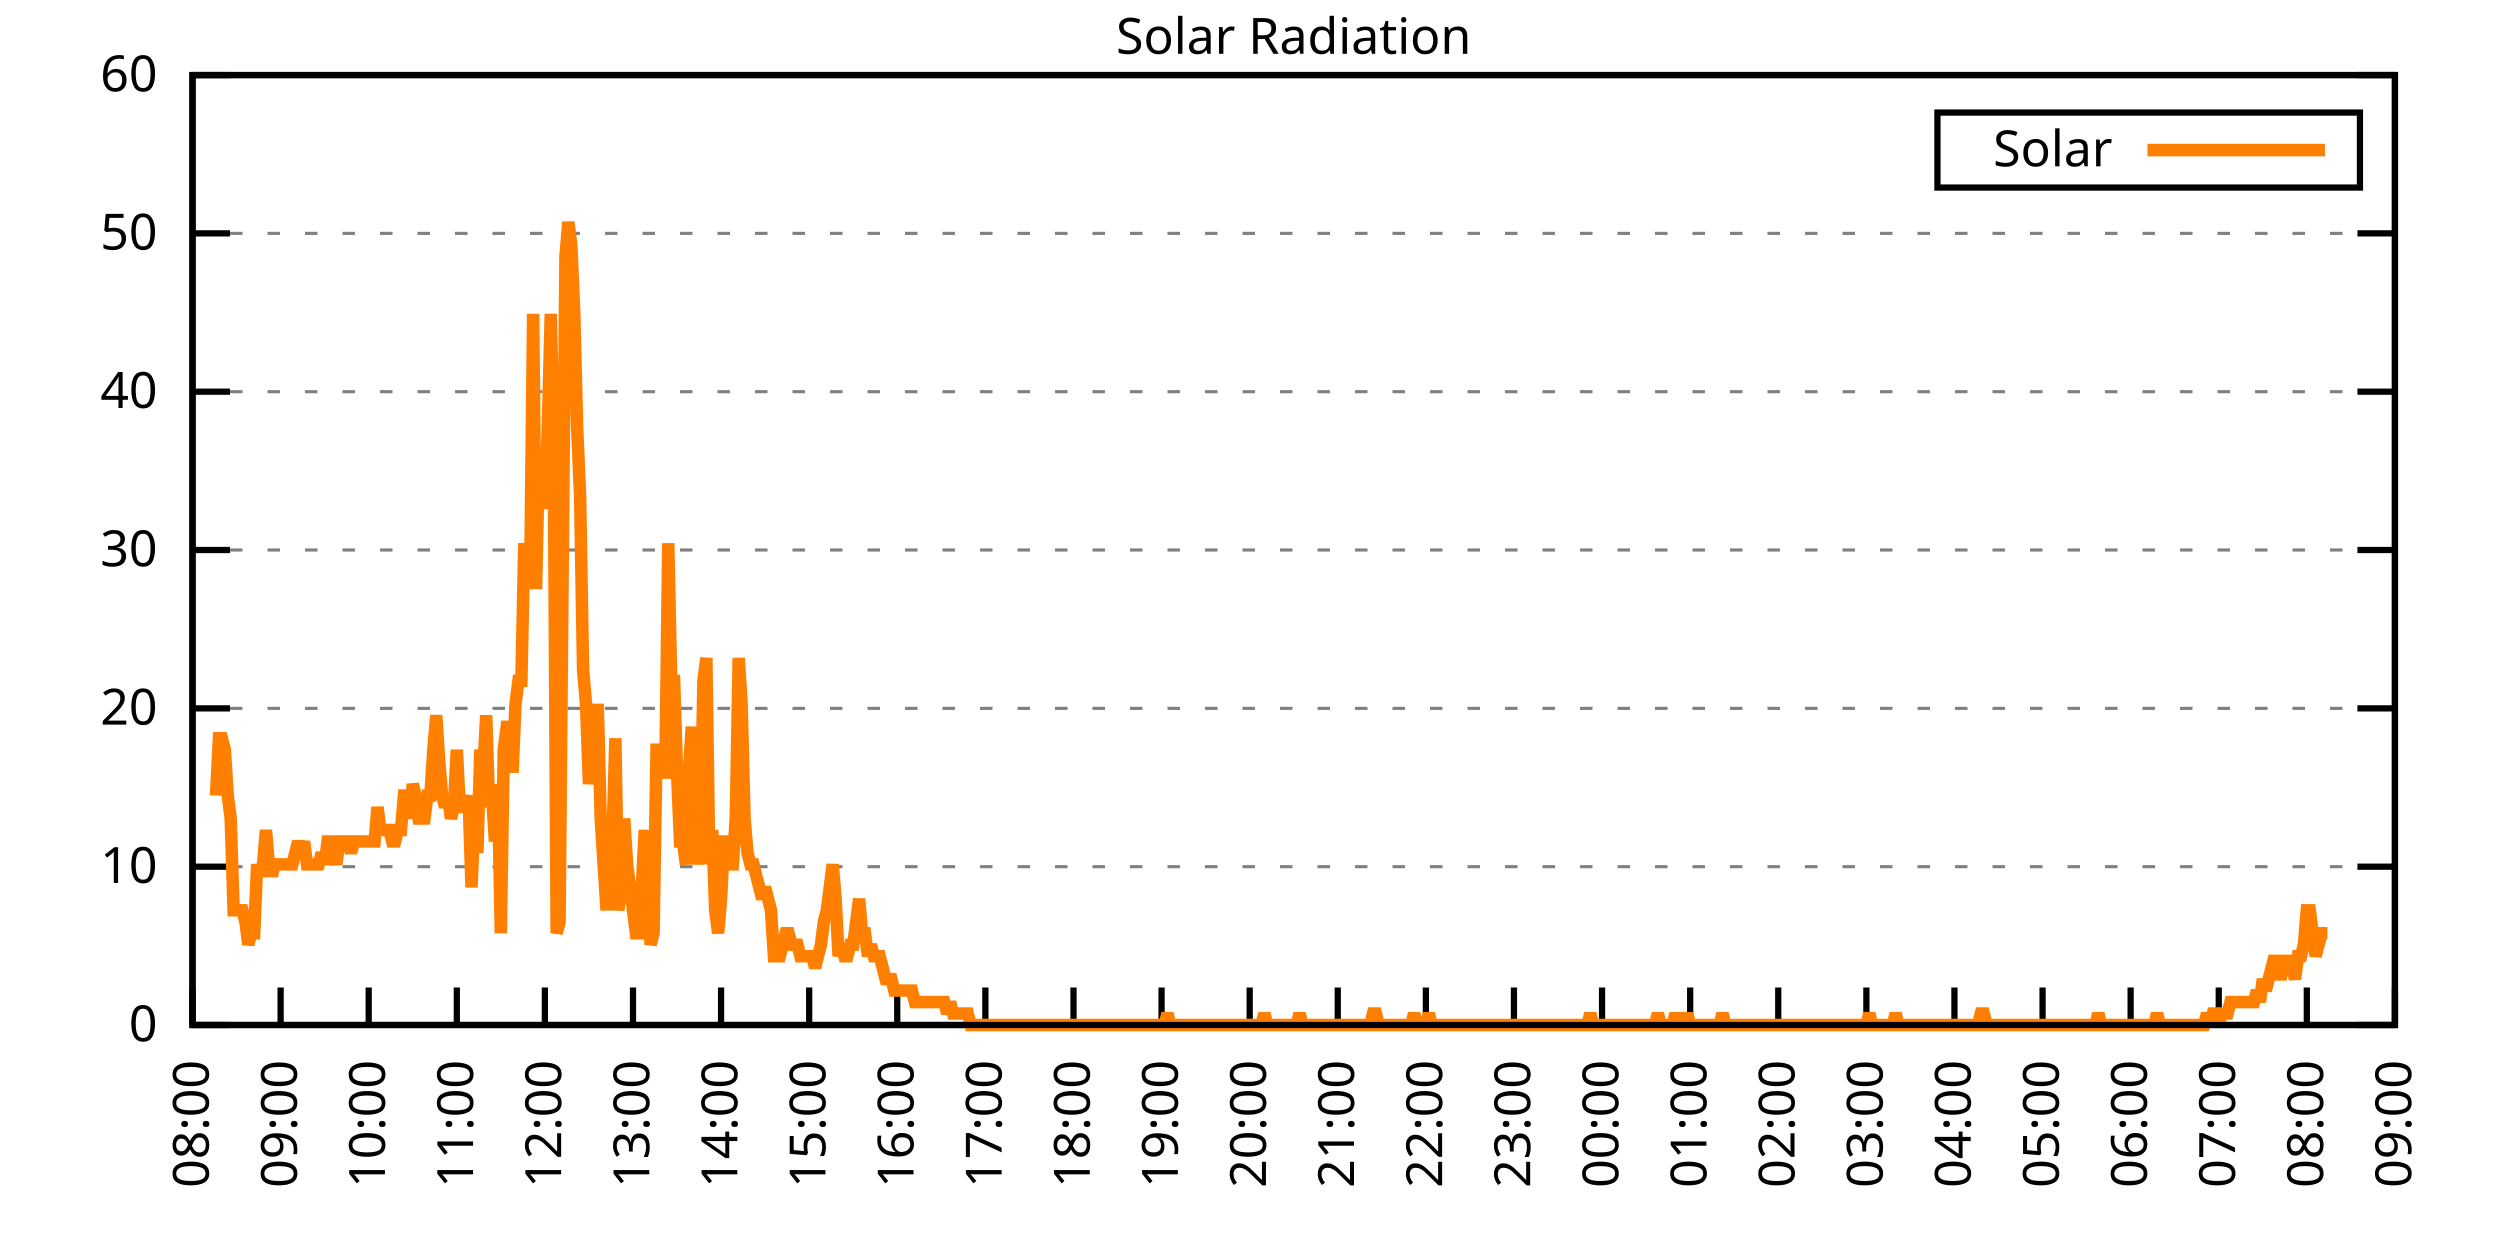
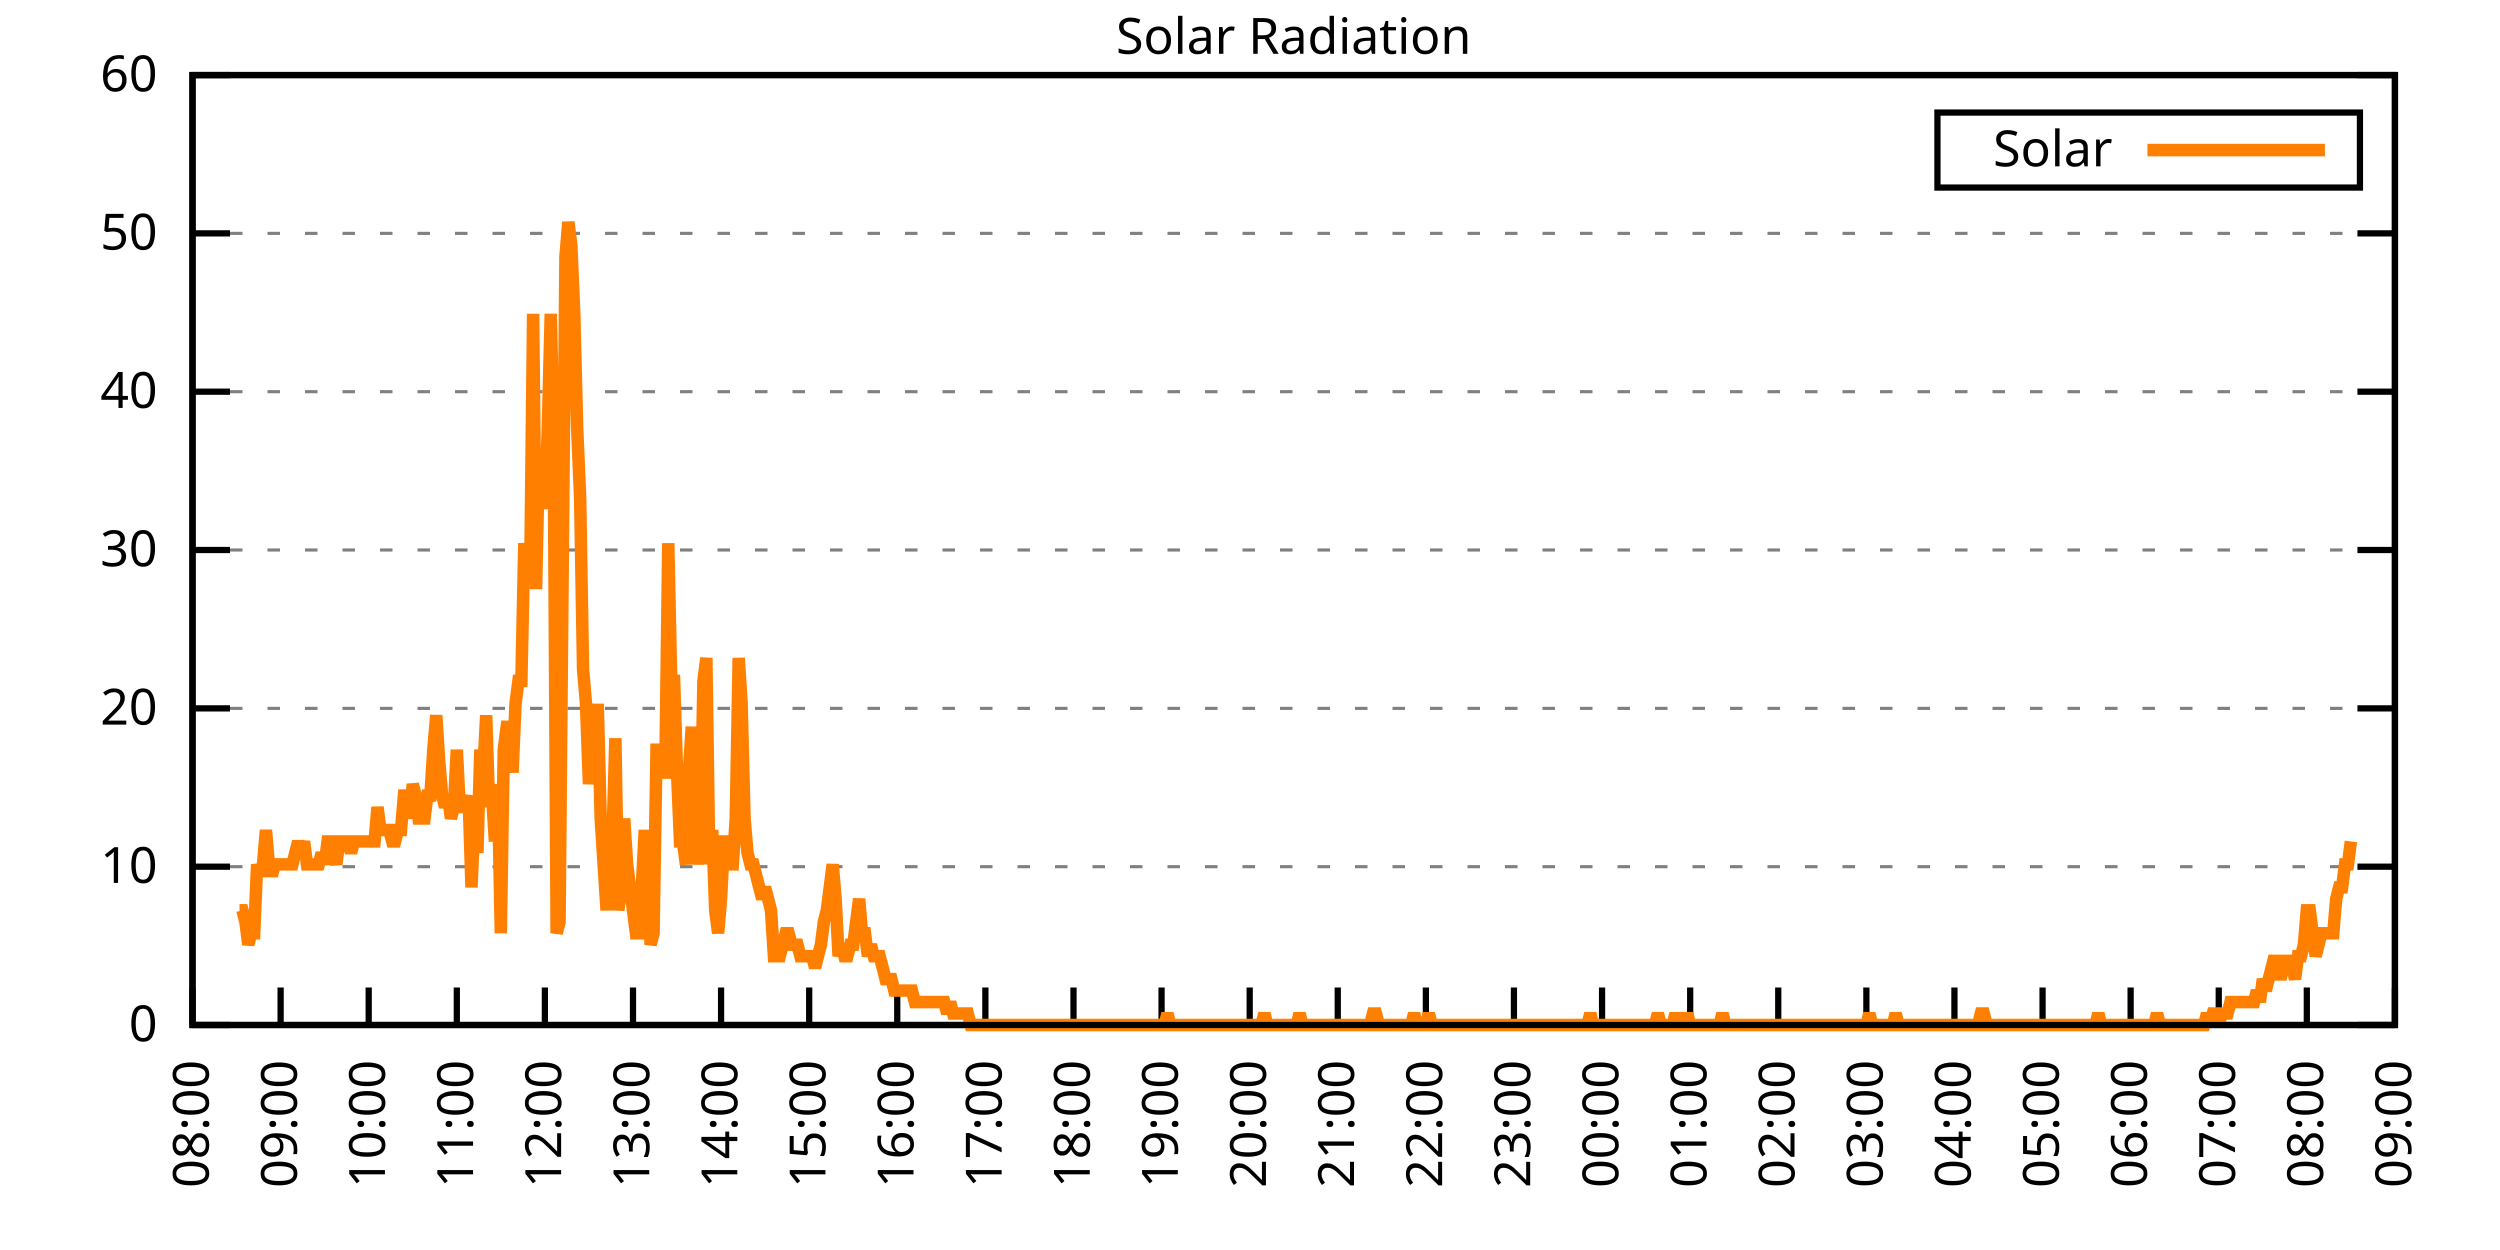
<svg xmlns="http://www.w3.org/2000/svg" xmlns:xlink="http://www.w3.org/1999/xlink" width="400" height="200" viewBox="0 0 400 200">
  <g id="gnuplot_canvas">
    <rect x="0" y="0" width="400" height="200" fill="none" />
    <defs>
      <circle id="gpDot" r="0.5" stroke-width="0.5" stroke="currentColor" />
      <path id="gpPt0" stroke-width="0.333" stroke="currentColor" d="M-1,0 h2 M0,-1 v2" />
      <path id="gpPt1" stroke-width="0.333" stroke="currentColor" d="M-1,-1 L1,1 M1,-1 L-1,1" />
      <path id="gpPt2" stroke-width="0.333" stroke="currentColor" d="M-1,0 L1,0 M0,-1 L0,1 M-1,-1 L1,1 M-1,1 L1,-1" />
      <rect id="gpPt3" stroke-width="0.333" stroke="currentColor" x="-1" y="-1" width="2" height="2" />
      <rect id="gpPt4" stroke-width="0.333" stroke="currentColor" fill="currentColor" x="-1" y="-1" width="2" height="2" />
      <circle id="gpPt5" stroke-width="0.333" stroke="currentColor" cx="0" cy="0" r="1" />
      <use xlink:href="#gpPt5" id="gpPt6" fill="currentColor" stroke="none" />
      <path id="gpPt7" stroke-width="0.333" stroke="currentColor" d="M0,-1.33 L-1.33,0.67 L1.33,0.67 z" />
      <use xlink:href="#gpPt7" id="gpPt8" fill="currentColor" stroke="none" />
      <use xlink:href="#gpPt7" id="gpPt9" stroke="currentColor" transform="rotate(180)" />
      <use xlink:href="#gpPt9" id="gpPt10" fill="currentColor" stroke="none" />
      <use xlink:href="#gpPt3" id="gpPt11" stroke="currentColor" transform="rotate(45)" />
      <use xlink:href="#gpPt11" id="gpPt12" fill="currentColor" stroke="none" />
      <path id="gpPt13" stroke-width="0.333" stroke="currentColor" d="M0,1.330 L1.265,0.411 L0.782,-1.067 L-0.782,-1.076 L-1.265,0.411 z" />
      <use xlink:href="#gpPt13" id="gpPt14" fill="currentColor" stroke="none" />
      <filter id="textbox" filterUnits="objectBoundingBox" x="0" y="0" height="1" width="1">
        <feFlood flood-color="white" flood-opacity="1" result="bgnd" />
        <feComposite in="SourceGraphic" in2="bgnd" operator="atop" />
      </filter>
      <filter id="greybox" filterUnits="objectBoundingBox" x="0" y="0" height="1" width="1">
        <feFlood flood-color="lightgrey" flood-opacity="1" result="grey" />
        <feComposite in="SourceGraphic" in2="grey" operator="atop" />
      </filter>
    </defs>
    <g fill="none" color="white" stroke="currentColor" stroke-width="1.00" stroke-linecap="butt" stroke-linejoin="miter">
</g>
    <g fill="none" color="black" stroke="currentColor" stroke-width="1.00" stroke-linecap="butt" stroke-linejoin="miter">
      <g stroke="none" shape-rendering="crispEdges">
        <polygon fill="rgb(255, 255, 255)" points="30.80,164.00 383.18,164.00 383.18,12.02 30.80,12.02 " />
      </g>
    </g>
    <g fill="none" color="black" stroke="currentColor" stroke-width="1.00" stroke-linecap="butt" stroke-linejoin="miter">
</g>
    <g fill="none" color="black" stroke="black" stroke-width="0.50" stroke-linecap="butt" stroke-linejoin="miter">
</g>
    <g fill="none" color="gray" stroke="currentColor" stroke-width="0.50" stroke-linecap="butt" stroke-linejoin="miter">
      <path stroke="gray" stroke-dasharray="2,4" class="gridline" d="M30.80,164.00 L383.19,164.00  " />
    </g>
    <g fill="none" color="gray" stroke="gray" stroke-width="1.00" stroke-linecap="butt" stroke-linejoin="miter">
</g>
    <g fill="none" color="black" stroke="currentColor" stroke-width="1.00" stroke-linecap="butt" stroke-linejoin="miter">
      <path stroke="black" d="M30.80,164.00 L36.80,164.00 M383.19,164.00 L377.19,164.00  " />
      <g transform="translate(25.20,166.60)" stroke="none" fill="black" font-family="Sans" font-size="8.00" text-anchor="end">
        <text>
          <tspan font-family="Sans"> 0</tspan>
        </text>
      </g>
    </g>
    <g fill="none" color="black" stroke="currentColor" stroke-width="1.00" stroke-linecap="butt" stroke-linejoin="miter">
</g>
    <g fill="none" color="black" stroke="black" stroke-width="0.50" stroke-linecap="butt" stroke-linejoin="miter">
</g>
    <g fill="none" color="gray" stroke="currentColor" stroke-width="0.50" stroke-linecap="butt" stroke-linejoin="miter">
      <path stroke="gray" stroke-dasharray="2,4" class="gridline" d="M30.80,138.67 L383.19,138.67  " />
    </g>
    <g fill="none" color="gray" stroke="gray" stroke-width="1.00" stroke-linecap="butt" stroke-linejoin="miter">
</g>
    <g fill="none" color="black" stroke="currentColor" stroke-width="1.00" stroke-linecap="butt" stroke-linejoin="miter">
      <path stroke="black" d="M30.80,138.67 L36.80,138.67 M383.19,138.67 L377.19,138.67  " />
      <g transform="translate(25.20,141.27)" stroke="none" fill="black" font-family="Sans" font-size="8.00" text-anchor="end">
        <text>
          <tspan font-family="Sans"> 10</tspan>
        </text>
      </g>
    </g>
    <g fill="none" color="black" stroke="currentColor" stroke-width="1.00" stroke-linecap="butt" stroke-linejoin="miter">
</g>
    <g fill="none" color="black" stroke="black" stroke-width="0.50" stroke-linecap="butt" stroke-linejoin="miter">
</g>
    <g fill="none" color="gray" stroke="currentColor" stroke-width="0.50" stroke-linecap="butt" stroke-linejoin="miter">
      <path stroke="gray" stroke-dasharray="2,4" class="gridline" d="M30.80,113.34 L383.19,113.34  " />
    </g>
    <g fill="none" color="gray" stroke="gray" stroke-width="1.00" stroke-linecap="butt" stroke-linejoin="miter">
</g>
    <g fill="none" color="black" stroke="currentColor" stroke-width="1.00" stroke-linecap="butt" stroke-linejoin="miter">
      <path stroke="black" d="M30.80,113.34 L36.80,113.34 M383.19,113.34 L377.19,113.34  " />
      <g transform="translate(25.20,115.94)" stroke="none" fill="black" font-family="Sans" font-size="8.00" text-anchor="end">
        <text>
          <tspan font-family="Sans"> 20</tspan>
        </text>
      </g>
    </g>
    <g fill="none" color="black" stroke="currentColor" stroke-width="1.00" stroke-linecap="butt" stroke-linejoin="miter">
</g>
    <g fill="none" color="black" stroke="black" stroke-width="0.50" stroke-linecap="butt" stroke-linejoin="miter">
</g>
    <g fill="none" color="gray" stroke="currentColor" stroke-width="0.50" stroke-linecap="butt" stroke-linejoin="miter">
      <path stroke="gray" stroke-dasharray="2,4" class="gridline" d="M30.80,88.00 L383.19,88.00  " />
    </g>
    <g fill="none" color="gray" stroke="gray" stroke-width="1.00" stroke-linecap="butt" stroke-linejoin="miter">
</g>
    <g fill="none" color="black" stroke="currentColor" stroke-width="1.00" stroke-linecap="butt" stroke-linejoin="miter">
      <path stroke="black" d="M30.80,88.00 L36.80,88.00 M383.19,88.00 L377.19,88.00  " />
      <g transform="translate(25.20,90.60)" stroke="none" fill="black" font-family="Sans" font-size="8.00" text-anchor="end">
        <text>
          <tspan font-family="Sans"> 30</tspan>
        </text>
      </g>
    </g>
    <g fill="none" color="black" stroke="currentColor" stroke-width="1.00" stroke-linecap="butt" stroke-linejoin="miter">
</g>
    <g fill="none" color="black" stroke="black" stroke-width="0.50" stroke-linecap="butt" stroke-linejoin="miter">
</g>
    <g fill="none" color="gray" stroke="currentColor" stroke-width="0.50" stroke-linecap="butt" stroke-linejoin="miter">
      <path stroke="gray" stroke-dasharray="2,4" class="gridline" d="M30.80,62.67 L383.19,62.67  " />
    </g>
    <g fill="none" color="gray" stroke="gray" stroke-width="1.00" stroke-linecap="butt" stroke-linejoin="miter">
</g>
    <g fill="none" color="black" stroke="currentColor" stroke-width="1.00" stroke-linecap="butt" stroke-linejoin="miter">
      <path stroke="black" d="M30.80,62.67 L36.80,62.67 M383.19,62.67 L377.19,62.67  " />
      <g transform="translate(25.20,65.27)" stroke="none" fill="black" font-family="Sans" font-size="8.00" text-anchor="end">
        <text>
          <tspan font-family="Sans"> 40</tspan>
        </text>
      </g>
    </g>
    <g fill="none" color="black" stroke="currentColor" stroke-width="1.00" stroke-linecap="butt" stroke-linejoin="miter">
</g>
    <g fill="none" color="black" stroke="black" stroke-width="0.50" stroke-linecap="butt" stroke-linejoin="miter">
</g>
    <g fill="none" color="gray" stroke="currentColor" stroke-width="0.50" stroke-linecap="butt" stroke-linejoin="miter">
      <path stroke="gray" stroke-dasharray="2,4" class="gridline" d="M30.80,37.34 L383.19,37.34  " />
    </g>
    <g fill="none" color="gray" stroke="gray" stroke-width="1.00" stroke-linecap="butt" stroke-linejoin="miter">
</g>
    <g fill="none" color="black" stroke="currentColor" stroke-width="1.00" stroke-linecap="butt" stroke-linejoin="miter">
      <path stroke="black" d="M30.80,37.34 L36.80,37.34 M383.19,37.34 L377.19,37.34  " />
      <g transform="translate(25.20,39.94)" stroke="none" fill="black" font-family="Sans" font-size="8.00" text-anchor="end">
        <text>
          <tspan font-family="Sans"> 50</tspan>
        </text>
      </g>
    </g>
    <g fill="none" color="black" stroke="currentColor" stroke-width="1.00" stroke-linecap="butt" stroke-linejoin="miter">
</g>
    <g fill="none" color="black" stroke="black" stroke-width="0.50" stroke-linecap="butt" stroke-linejoin="miter">
</g>
    <g fill="none" color="gray" stroke="currentColor" stroke-width="0.50" stroke-linecap="butt" stroke-linejoin="miter">
      <path stroke="gray" stroke-dasharray="2,4" class="gridline" d="M30.80,12.01 L383.19,12.01  " />
    </g>
    <g fill="none" color="gray" stroke="gray" stroke-width="1.00" stroke-linecap="butt" stroke-linejoin="miter">
</g>
    <g fill="none" color="black" stroke="currentColor" stroke-width="1.00" stroke-linecap="butt" stroke-linejoin="miter">
      <path stroke="black" d="M30.80,12.01 L36.80,12.01 M383.19,12.01 L377.19,12.01  " />
      <g transform="translate(25.20,14.61)" stroke="none" fill="black" font-family="Sans" font-size="8.00" text-anchor="end">
        <text>
          <tspan font-family="Sans"> 60</tspan>
        </text>
      </g>
    </g>
    <g fill="none" color="black" stroke="currentColor" stroke-width="1.00" stroke-linecap="butt" stroke-linejoin="miter">
      <path stroke="black" d="M30.80,164.00 L30.80,158.00  " />
      <g transform="translate(33.40,169.60) rotate(270.00)" stroke="none" fill="black" font-family="Sans" font-size="8.00" text-anchor="end">
        <text>
          <tspan font-family="Sans">08:00</tspan>
        </text>
      </g>
    </g>
    <g fill="none" color="black" stroke="currentColor" stroke-width="1.00" stroke-linecap="butt" stroke-linejoin="miter">
      <path stroke="black" d="M44.90,164.00 L44.90,158.00  " />
      <g transform="translate(47.50,169.60) rotate(270.00)" stroke="none" fill="black" font-family="Sans" font-size="8.00" text-anchor="end">
        <text>
          <tspan font-family="Sans">09:00</tspan>
        </text>
      </g>
    </g>
    <g fill="none" color="black" stroke="currentColor" stroke-width="1.00" stroke-linecap="butt" stroke-linejoin="miter">
      <path stroke="black" d="M58.99,164.00 L58.99,158.00  " />
      <g transform="translate(61.59,169.60) rotate(270.00)" stroke="none" fill="black" font-family="Sans" font-size="8.00" text-anchor="end">
        <text>
          <tspan font-family="Sans">10:00</tspan>
        </text>
      </g>
    </g>
    <g fill="none" color="black" stroke="currentColor" stroke-width="1.00" stroke-linecap="butt" stroke-linejoin="miter">
      <path stroke="black" d="M73.09,164.00 L73.09,158.00  " />
      <g transform="translate(75.69,169.60) rotate(270.00)" stroke="none" fill="black" font-family="Sans" font-size="8.00" text-anchor="end">
        <text>
          <tspan font-family="Sans">11:00</tspan>
        </text>
      </g>
    </g>
    <g fill="none" color="black" stroke="currentColor" stroke-width="1.00" stroke-linecap="butt" stroke-linejoin="miter">
      <path stroke="black" d="M87.18,164.00 L87.18,158.00  " />
      <g transform="translate(89.78,169.60) rotate(270.00)" stroke="none" fill="black" font-family="Sans" font-size="8.00" text-anchor="end">
        <text>
          <tspan font-family="Sans">12:00</tspan>
        </text>
      </g>
    </g>
    <g fill="none" color="black" stroke="currentColor" stroke-width="1.00" stroke-linecap="butt" stroke-linejoin="miter">
      <path stroke="black" d="M101.28,164.00 L101.28,158.00  " />
      <g transform="translate(103.88,169.60) rotate(270.00)" stroke="none" fill="black" font-family="Sans" font-size="8.00" text-anchor="end">
        <text>
          <tspan font-family="Sans">13:00</tspan>
        </text>
      </g>
    </g>
    <g fill="none" color="black" stroke="currentColor" stroke-width="1.00" stroke-linecap="butt" stroke-linejoin="miter">
      <path stroke="black" d="M115.37,164.00 L115.37,158.00  " />
      <g transform="translate(117.97,169.60) rotate(270.00)" stroke="none" fill="black" font-family="Sans" font-size="8.00" text-anchor="end">
        <text>
          <tspan font-family="Sans">14:00</tspan>
        </text>
      </g>
    </g>
    <g fill="none" color="black" stroke="currentColor" stroke-width="1.00" stroke-linecap="butt" stroke-linejoin="miter">
      <path stroke="black" d="M129.47,164.00 L129.47,158.00  " />
      <g transform="translate(132.07,169.60) rotate(270.00)" stroke="none" fill="black" font-family="Sans" font-size="8.00" text-anchor="end">
        <text>
          <tspan font-family="Sans">15:00</tspan>
        </text>
      </g>
    </g>
    <g fill="none" color="black" stroke="currentColor" stroke-width="1.00" stroke-linecap="butt" stroke-linejoin="miter">
      <path stroke="black" d="M143.56,164.00 L143.56,158.00  " />
      <g transform="translate(146.16,169.60) rotate(270.00)" stroke="none" fill="black" font-family="Sans" font-size="8.00" text-anchor="end">
        <text>
          <tspan font-family="Sans">16:00</tspan>
        </text>
      </g>
    </g>
    <g fill="none" color="black" stroke="currentColor" stroke-width="1.00" stroke-linecap="butt" stroke-linejoin="miter">
      <path stroke="black" d="M157.66,164.00 L157.66,158.00  " />
      <g transform="translate(160.26,169.60) rotate(270.00)" stroke="none" fill="black" font-family="Sans" font-size="8.00" text-anchor="end">
        <text>
          <tspan font-family="Sans">17:00</tspan>
        </text>
      </g>
    </g>
    <g fill="none" color="black" stroke="currentColor" stroke-width="1.00" stroke-linecap="butt" stroke-linejoin="miter">
      <path stroke="black" d="M171.76,164.00 L171.76,158.00  " />
      <g transform="translate(174.36,169.60) rotate(270.00)" stroke="none" fill="black" font-family="Sans" font-size="8.00" text-anchor="end">
        <text>
          <tspan font-family="Sans">18:00</tspan>
        </text>
      </g>
    </g>
    <g fill="none" color="black" stroke="currentColor" stroke-width="1.00" stroke-linecap="butt" stroke-linejoin="miter">
      <path stroke="black" d="M185.85,164.00 L185.85,158.00  " />
      <g transform="translate(188.45,169.60) rotate(270.00)" stroke="none" fill="black" font-family="Sans" font-size="8.00" text-anchor="end">
        <text>
          <tspan font-family="Sans">19:00</tspan>
        </text>
      </g>
    </g>
    <g fill="none" color="black" stroke="currentColor" stroke-width="1.00" stroke-linecap="butt" stroke-linejoin="miter">
      <path stroke="black" d="M199.95,164.00 L199.95,158.00  " />
      <g transform="translate(202.55,169.60) rotate(270.00)" stroke="none" fill="black" font-family="Sans" font-size="8.00" text-anchor="end">
        <text>
          <tspan font-family="Sans">20:00</tspan>
        </text>
      </g>
    </g>
    <g fill="none" color="black" stroke="currentColor" stroke-width="1.00" stroke-linecap="butt" stroke-linejoin="miter">
      <path stroke="black" d="M214.04,164.00 L214.04,158.00  " />
      <g transform="translate(216.64,169.60) rotate(270.00)" stroke="none" fill="black" font-family="Sans" font-size="8.00" text-anchor="end">
        <text>
          <tspan font-family="Sans">21:00</tspan>
        </text>
      </g>
    </g>
    <g fill="none" color="black" stroke="currentColor" stroke-width="1.00" stroke-linecap="butt" stroke-linejoin="miter">
      <path stroke="black" d="M228.14,164.00 L228.14,158.00  " />
      <g transform="translate(230.74,169.60) rotate(270.00)" stroke="none" fill="black" font-family="Sans" font-size="8.00" text-anchor="end">
        <text>
          <tspan font-family="Sans">22:00</tspan>
        </text>
      </g>
    </g>
    <g fill="none" color="black" stroke="currentColor" stroke-width="1.00" stroke-linecap="butt" stroke-linejoin="miter">
      <path stroke="black" d="M242.23,164.00 L242.23,158.00  " />
      <g transform="translate(244.83,169.60) rotate(270.00)" stroke="none" fill="black" font-family="Sans" font-size="8.00" text-anchor="end">
        <text>
          <tspan font-family="Sans">23:00</tspan>
        </text>
      </g>
    </g>
    <g fill="none" color="black" stroke="currentColor" stroke-width="1.00" stroke-linecap="butt" stroke-linejoin="miter">
      <path stroke="black" d="M256.33,164.00 L256.33,158.00  " />
      <g transform="translate(258.93,169.60) rotate(270.00)" stroke="none" fill="black" font-family="Sans" font-size="8.00" text-anchor="end">
        <text>
          <tspan font-family="Sans">00:00</tspan>
        </text>
      </g>
    </g>
    <g fill="none" color="black" stroke="currentColor" stroke-width="1.00" stroke-linecap="butt" stroke-linejoin="miter">
      <path stroke="black" d="M270.43,164.00 L270.43,158.00  " />
      <g transform="translate(273.03,169.60) rotate(270.00)" stroke="none" fill="black" font-family="Sans" font-size="8.00" text-anchor="end">
        <text>
          <tspan font-family="Sans">01:00</tspan>
        </text>
      </g>
    </g>
    <g fill="none" color="black" stroke="currentColor" stroke-width="1.00" stroke-linecap="butt" stroke-linejoin="miter">
      <path stroke="black" d="M284.52,164.00 L284.52,158.00  " />
      <g transform="translate(287.12,169.60) rotate(270.00)" stroke="none" fill="black" font-family="Sans" font-size="8.00" text-anchor="end">
        <text>
          <tspan font-family="Sans">02:00</tspan>
        </text>
      </g>
    </g>
    <g fill="none" color="black" stroke="currentColor" stroke-width="1.00" stroke-linecap="butt" stroke-linejoin="miter">
      <path stroke="black" d="M298.62,164.00 L298.62,158.00  " />
      <g transform="translate(301.22,169.60) rotate(270.00)" stroke="none" fill="black" font-family="Sans" font-size="8.00" text-anchor="end">
        <text>
          <tspan font-family="Sans">03:00</tspan>
        </text>
      </g>
    </g>
    <g fill="none" color="black" stroke="currentColor" stroke-width="1.00" stroke-linecap="butt" stroke-linejoin="miter">
      <path stroke="black" d="M312.71,164.00 L312.71,158.00  " />
      <g transform="translate(315.31,169.60) rotate(270.00)" stroke="none" fill="black" font-family="Sans" font-size="8.00" text-anchor="end">
        <text>
          <tspan font-family="Sans">04:00</tspan>
        </text>
      </g>
    </g>
    <g fill="none" color="black" stroke="currentColor" stroke-width="1.00" stroke-linecap="butt" stroke-linejoin="miter">
      <path stroke="black" d="M326.81,164.00 L326.81,158.00  " />
      <g transform="translate(329.41,169.60) rotate(270.00)" stroke="none" fill="black" font-family="Sans" font-size="8.00" text-anchor="end">
        <text>
          <tspan font-family="Sans">05:00</tspan>
        </text>
      </g>
    </g>
    <g fill="none" color="black" stroke="currentColor" stroke-width="1.00" stroke-linecap="butt" stroke-linejoin="miter">
      <path stroke="black" d="M340.90,164.00 L340.90,158.00  " />
      <g transform="translate(343.50,169.60) rotate(270.00)" stroke="none" fill="black" font-family="Sans" font-size="8.00" text-anchor="end">
        <text>
          <tspan font-family="Sans">06:00</tspan>
        </text>
      </g>
    </g>
    <g fill="none" color="black" stroke="currentColor" stroke-width="1.00" stroke-linecap="butt" stroke-linejoin="miter">
      <path stroke="black" d="M355.00,164.00 L355.00,158.00  " />
      <g transform="translate(357.60,169.60) rotate(270.00)" stroke="none" fill="black" font-family="Sans" font-size="8.00" text-anchor="end">
        <text>
          <tspan font-family="Sans">07:00</tspan>
        </text>
      </g>
    </g>
    <g fill="none" color="black" stroke="currentColor" stroke-width="1.00" stroke-linecap="butt" stroke-linejoin="miter">
      <path stroke="black" d="M369.09,164.00 L369.09,158.00  " />
      <g transform="translate(371.69,169.60) rotate(270.00)" stroke="none" fill="black" font-family="Sans" font-size="8.00" text-anchor="end">
        <text>
          <tspan font-family="Sans">08:00</tspan>
        </text>
      </g>
    </g>
    <g fill="none" color="black" stroke="currentColor" stroke-width="1.00" stroke-linecap="butt" stroke-linejoin="miter">
      <path stroke="black" d="M383.19,164.00 L383.19,158.00  " />
      <g transform="translate(385.79,169.60) rotate(270.00)" stroke="none" fill="black" font-family="Sans" font-size="8.00" text-anchor="end">
        <text>
          <tspan font-family="Sans">09:00</tspan>
        </text>
      </g>
    </g>
    <g fill="none" color="black" stroke="currentColor" stroke-width="1.00" stroke-linecap="butt" stroke-linejoin="miter">
</g>
    <g fill="none" color="black" stroke="currentColor" stroke-width="1.00" stroke-linecap="butt" stroke-linejoin="miter">
      <path stroke="black" d="M30.80,12.01 L30.80,164.00 L383.19,164.00 L383.19,12.01 L30.80,12.01 Z  " />
    </g>
    <g fill="none" color="black" stroke="currentColor" stroke-width="1.00" stroke-linecap="butt" stroke-linejoin="miter">
</g>
    <g fill="none" color="black" stroke="currentColor" stroke-width="1.00" stroke-linecap="butt" stroke-linejoin="miter">
      <path stroke="black" d="M309.99,30.01 L309.99,18.01 L377.59,18.01 L377.59,30.01 L309.99,30.01 Z  " />
    </g>
    <g id="Solar_Radiation_plot_1">
      <g fill="none" color="white" stroke="black" stroke-width="2.00" stroke-linecap="butt" stroke-linejoin="miter">
</g>
      <g fill="none" color="black" stroke="currentColor" stroke-width="2.00" stroke-linecap="butt" stroke-linejoin="miter">
        <g transform="translate(337.99,26.61)" stroke="none" fill="black" font-family="Sans" font-size="8.00" text-anchor="end">
          <text>
            <tspan font-family="Sans">Solar</tspan>
          </text>
        </g>
      </g>
      <g fill="none" color="black" stroke="currentColor" stroke-width="2.00" stroke-linecap="butt" stroke-linejoin="miter">
-         <path stroke="rgb(255, 127,   0)" d="M343.59,24.01 L371.99,24.01 M34.56,127.29 L35.03,118.12 L35.50,118.12 L35.97,119.95 L36.44,127.29 L36.91,130.96   L37.38,145.65 L37.85,145.65 L38.32,145.65 L38.79,145.65 L39.26,147.48 L39.73,151.15 L40.20,149.32 L40.67,149.32   L41.14,138.30 L41.61,140.14 L42.08,138.30 L42.55,132.80 L43.02,138.30 L43.49,140.14 L43.96,138.30 L44.43,138.30   L44.90,138.30 L45.37,138.30 L45.84,138.30 L46.31,138.30 L46.78,138.30 L47.24,136.47 L47.71,134.63 L48.18,136.47   L48.65,134.63 L49.12,138.30 L49.59,138.30 L50.06,138.30 L50.53,138.30 L51.00,138.30 L51.47,136.47 L51.94,138.30   L52.41,134.63 L52.88,134.63 L53.35,136.47 L53.82,138.30 L54.29,134.63 L54.76,134.63 L55.23,134.63 L55.70,134.63   L56.17,136.47 L56.64,134.63 L57.11,134.63 L57.58,134.63 L58.05,134.63 L58.52,134.63 L58.99,134.63 L59.46,134.63   L59.93,134.63 L60.40,129.13 L60.87,132.80 L61.34,132.80 L61.81,132.80 L62.28,132.80 L62.75,134.63 L63.22,134.63   L63.69,132.80 L64.16,132.80 L64.63,127.29 L65.10,127.29 L65.57,130.96 L66.04,125.46 L66.51,127.29 L66.98,130.96   L67.45,130.96 L67.92,130.96 L68.39,127.29 L68.86,127.29 L69.33,119.95 L69.80,114.44 L70.27,121.79 L70.74,127.29   L71.21,129.13 L71.68,127.29 L72.15,130.96 L72.62,129.13 L73.09,119.95 L73.56,129.13 L74.03,129.13 L74.50,129.13   L74.97,127.29 L75.44,141.98 L75.91,130.96 L76.38,136.47 L76.85,119.95 L77.32,123.62 L77.79,114.44 L78.26,129.13   L78.73,127.29 L79.19,134.63 L79.66,125.46 L80.13,149.32 L80.60,119.95 L81.07,116.28 L81.54,116.28 L82.01,123.62   L82.48,112.61 L82.95,108.94 L83.42,108.94 L83.89,86.91 L84.36,92.42 L84.83,92.42 L85.30,50.21 L85.77,94.26   L86.24,72.23 L86.71,77.74 L87.18,81.41 L87.65,68.56 L88.12,50.21 L88.59,70.40 L89.06,149.32 L89.53,147.48   L90.00,94.26 L90.47,41.03 L90.94,35.52 L91.41,39.19 L91.88,50.21 L92.35,68.56 L92.82,79.57 L93.29,107.10   L93.76,112.61 L94.23,125.46 L94.70,119.95 L95.17,123.62 L95.64,112.61 L96.11,130.96 L96.58,138.30 L97.05,145.65   L97.52,134.63 L97.99,134.63 L98.46,118.12 L98.93,145.65 L99.40,141.98 L99.87,130.96 L100.34,138.30 L100.81,141.98   L101.28,145.65 L101.75,149.32 L102.22,149.32 L102.69,141.98 L103.16,132.80 L103.63,141.98 L104.10,151.15 L104.57,149.32   L105.04,119.95 L105.51,119.95 L105.98,123.62 L106.45,123.62 L106.92,86.91 L107.39,108.94 L107.86,108.94 L108.33,123.62   L108.80,134.63 L109.27,134.63 L109.74,138.30 L110.21,123.62 L110.68,116.28 L111.14,129.13 L111.61,138.30 L112.08,132.80   L112.55,108.94 L113.02,105.27 L113.49,138.30 L113.96,132.80 L114.43,145.65 L114.90,149.32 L115.37,143.81 L115.84,134.63   L116.31,134.63 L116.78,138.30 L117.25,138.30 L117.72,130.96 L118.19,105.27 L118.66,112.61 L119.13,130.96 L119.60,136.47   L120.07,138.30 L120.54,138.30 L121.01,140.14 L121.48,141.98 L121.95,143.81 L122.42,141.98 L122.89,143.81 L123.36,145.65   L123.83,152.99 L124.30,152.99 L124.77,152.99 L125.24,151.15 L125.71,149.32 L126.18,149.32 L126.65,151.15 L127.12,151.15   L127.59,151.15 L128.06,152.99 L128.53,152.99 L129.00,152.99 L129.47,152.99 L129.94,152.99 L130.41,154.82 L130.88,152.99   L131.35,151.15 L131.82,147.48 L132.29,145.65 L132.76,141.98 L133.23,138.30 L133.70,143.81 L134.17,152.99 L134.64,151.15   L135.11,152.99 L135.58,152.99 L136.05,151.15 L136.52,151.15 L136.99,147.48 L137.46,143.81 L137.93,149.32 L138.40,149.32   L138.87,152.99 L139.34,151.15 L139.81,152.99 L140.28,152.99 L140.75,152.99 L141.22,154.82 L141.69,156.66 L142.16,156.66   L142.63,156.66 L143.09,158.49 L143.56,158.49 L144.03,158.49 L144.50,158.49 L144.97,158.49 L145.44,158.49 L145.91,158.49   L146.38,160.33 L146.85,160.33 L147.32,160.33 L147.79,160.33 L148.26,160.33 L148.73,160.33 L149.20,160.33 L149.67,160.33   L150.14,160.33 L150.61,160.33 L151.08,160.33 L151.55,162.16 L152.02,160.33 L152.49,162.16 L152.96,162.16 L153.43,162.16   L153.90,162.16 L154.37,162.16 L154.84,162.16 L155.31,164.00 L155.78,164.00 L156.25,164.00 L156.72,164.00 L157.19,164.00   L157.66,164.00 L158.13,164.00 L158.60,164.00 L159.07,164.00 L159.54,164.00 L160.01,164.00 L160.48,164.00 L160.95,164.00   L161.42,164.00 L161.89,164.00 L162.36,164.00 L162.83,164.00 L163.30,164.00 L163.77,164.00 L164.24,164.00 L164.71,164.00   L165.18,164.00 L165.65,164.00 L166.12,164.00 L166.59,164.00 L167.06,164.00 L167.53,164.00 L168.00,164.00 L168.47,164.00   L168.94,164.00 L169.41,164.00 L169.88,164.00 L170.35,164.00 L170.82,164.00 L171.29,164.00 L171.76,164.00 L172.23,164.00   L172.70,164.00 L173.17,164.00 L173.64,164.00 L174.11,164.00 L174.58,164.00 L175.04,164.00 L175.51,164.00 L175.98,164.00   L176.45,164.00 L176.92,164.00 L177.39,164.00 L177.86,164.00 L178.33,164.00 L178.80,164.00 L179.27,164.00 L179.74,164.00   L180.21,164.00 L180.68,164.00 L181.15,164.00 L181.62,164.00 L182.09,164.00 L182.56,164.00 L183.03,164.00 L183.50,164.00   L183.97,164.00 L184.44,164.00 L184.91,164.00 L185.38,164.00 L185.85,164.00 L186.32,164.00 L186.79,162.16 L187.26,164.00   L187.73,164.00 L188.20,164.00 L188.67,164.00 L189.14,164.00 L189.61,164.00 L190.08,164.00 L190.55,164.00 L191.02,164.00   L191.49,164.00 L191.96,164.00 L192.43,164.00 L192.90,164.00 L193.37,164.00 L193.84,164.00 L194.31,164.00 L194.78,164.00   L195.25,164.00 L195.72,164.00 L196.19,164.00 L196.66,164.00 L197.13,164.00 L197.60,164.00 L198.07,164.00 L198.54,164.00   L199.01,164.00 L199.48,164.00 L199.95,164.00 L200.42,164.00 L200.89,164.00 L201.36,164.00 L201.83,164.00 L202.30,162.16   L202.77,164.00 L203.24,164.00 L203.71,164.00 L204.18,164.00 L204.65,164.00 L205.12,164.00 L205.59,164.00 L206.06,164.00   L206.53,164.00 L207.00,164.00 L207.46,164.00 L207.93,162.16 L208.40,164.00 L208.87,164.00 L209.34,164.00 L209.81,164.00   L210.28,164.00 L210.75,164.00 L211.22,164.00 L211.69,164.00 L212.16,164.00 L212.63,164.00 L213.10,164.00 L213.57,164.00   L214.04,164.00 L214.51,164.00 L214.98,164.00 L215.45,164.00 L215.92,164.00 L216.39,164.00 L216.86,164.00 L217.33,164.00   L217.80,164.00 L218.27,164.00 L218.74,164.00 L219.21,164.00 L219.68,162.16 L220.15,162.16 L220.62,164.00 L221.09,164.00   L221.56,164.00 L222.03,164.00 L222.50,164.00 L222.97,164.00 L223.44,164.00 L223.91,164.00 L224.38,164.00 L224.85,164.00   L225.32,164.00 L225.79,164.00 L226.26,162.16 L226.73,164.00 L227.20,164.00 L227.67,164.00 L228.14,164.00 L228.61,162.16   L229.08,164.00 L229.55,164.00 L230.02,164.00 L230.49,164.00 L230.96,164.00 L231.43,164.00 L231.90,164.00 L232.37,164.00   L232.84,164.00 L233.31,164.00 L233.78,164.00 L234.25,164.00 L234.72,164.00 L235.19,164.00 L235.66,164.00 L236.13,164.00   L236.60,164.00 L237.07,164.00 L237.54,164.00 L238.01,164.00 L238.48,164.00 L238.95,164.00 L239.41,164.00 L239.88,164.00   L240.35,164.00 L240.82,164.00 L241.29,164.00 L241.76,164.00 L242.23,164.00 L242.70,164.00 L243.17,164.00 L243.64,164.00   L244.11,164.00 L244.58,164.00 L245.05,164.00 L245.52,164.00 L245.99,164.00 L246.46,164.00 L246.93,164.00 L247.40,164.00   L247.87,164.00 L248.34,164.00 L248.81,164.00 L249.28,164.00 L249.75,164.00 L250.22,164.00 L250.69,164.00 L251.16,164.00   L251.63,164.00 L252.10,164.00 L252.57,164.00 L253.04,164.00 L253.51,164.00 L253.98,164.00 L254.45,162.16 L254.92,164.00   L255.39,164.00 L255.86,164.00 L256.33,164.00 L256.80,164.00 L257.27,164.00 L257.74,164.00 L258.21,164.00 L258.68,164.00   L259.15,164.00 L259.62,164.00 L260.09,164.00 L260.56,164.00 L261.03,164.00 L261.50,164.00 L261.97,164.00 L262.44,164.00   L262.91,164.00 L263.38,164.00 L263.85,164.00 L264.32,164.00 L264.79,164.00 L265.26,162.16 L265.73,164.00 L266.20,164.00   L266.67,164.00 L267.14,164.00 L267.61,164.00 L268.08,162.16 L268.55,164.00 L269.02,164.00 L269.49,164.00 L269.96,162.16   L270.43,164.00 L270.90,164.00 L271.36,164.00 L271.83,164.00 L272.30,164.00 L272.77,164.00 L273.24,164.00 L273.71,164.00   L274.18,164.00 L274.65,164.00 L275.12,164.00 L275.59,162.16 L276.06,164.00 L276.53,164.00 L277.00,164.00 L277.47,164.00   L277.94,164.00 L278.41,164.00 L278.88,164.00 L279.35,164.00 L279.82,164.00 L280.29,164.00 L280.76,164.00 L281.23,164.00   L281.70,164.00 L282.17,164.00 L282.64,164.00 L283.11,164.00 L283.58,164.00 L284.05,164.00 L284.52,164.00 L284.99,164.00   L285.46,164.00 L285.93,164.00 L286.40,164.00 L286.87,164.00 L287.34,164.00 L287.81,164.00 L288.28,164.00 L288.75,164.00   L289.22,164.00 L289.69,164.00 L290.16,164.00 L290.63,164.00 L291.10,164.00 L291.57,164.00 L292.04,164.00 L292.51,164.00   L292.98,164.00 L293.45,164.00 L293.92,164.00 L294.39,164.00 L294.86,164.00 L295.33,164.00 L295.80,164.00 L296.27,164.00   L296.74,164.00 L297.21,164.00 L297.68,164.00 L298.15,164.00 L298.62,164.00 L299.09,162.16 L299.56,164.00 L300.03,164.00   L300.50,164.00 L300.97,164.00 L301.44,164.00 L301.91,164.00 L302.38,164.00 L302.85,164.00 L303.31,162.16 L303.78,164.00   L304.25,164.00 L304.72,164.00 L305.19,164.00 L305.66,164.00 L306.13,164.00 L306.60,164.00 L307.07,164.00 L307.54,164.00   L308.01,164.00 L308.48,164.00 L308.95,164.00 L309.42,164.00 L309.89,164.00 L310.36,164.00 L310.83,164.00 L311.30,164.00   L311.77,164.00 L312.24,164.00 L312.71,164.00 L313.18,164.00 L313.65,164.00 L314.12,164.00 L314.59,164.00 L315.06,164.00   L315.53,164.00 L316.00,164.00 L316.47,164.00 L316.94,162.16 L317.41,162.16 L317.88,164.00 L318.35,164.00 L318.82,164.00   L319.29,164.00 L319.76,164.00 L320.23,164.00 L320.70,164.00 L321.17,164.00 L321.64,164.00 L322.11,164.00 L322.58,164.00   L323.05,164.00 L323.52,164.00 L323.99,164.00 L324.46,164.00 L324.93,164.00 L325.40,164.00 L325.87,164.00 L326.34,164.00   L326.81,164.00 L327.28,164.00 L327.75,164.00 L328.22,164.00 L328.69,164.00 L329.16,164.00 L329.63,164.00 L330.10,164.00   L330.57,164.00 L331.04,164.00 L331.51,164.00 L331.98,164.00 L332.45,164.00 L332.92,164.00 L333.39,164.00 L333.86,164.00   L334.33,164.00 L334.80,164.00 L335.26,164.00 L335.73,162.16 L336.20,164.00 L336.67,164.00 L337.14,164.00 L337.61,164.00   L338.08,164.00 L338.55,164.00 L339.02,164.00 L339.49,164.00 L339.96,164.00 L340.43,164.00 L340.90,164.00 L341.37,164.00   L341.84,164.00 L342.31,164.00 L342.78,164.00 L343.25,164.00 L343.72,164.00 L344.19,164.00 L344.66,164.00 L345.13,162.16   L345.60,164.00 L346.07,164.00 L346.54,164.00 L347.01,164.00 L347.48,164.00 L347.95,164.00 L348.42,164.00 L348.89,164.00   L349.36,164.00 L349.83,164.00 L350.30,164.00 L350.77,164.00 L351.24,164.00 L351.71,164.00 L352.18,164.00 L352.65,164.00   L353.12,162.16 L353.59,164.00 L354.06,162.16 L354.53,162.16 L355.00,164.00 L355.47,162.16 L355.94,162.16 L356.41,162.16   L356.88,160.33 L357.35,160.33 L357.82,160.33 L358.29,160.33 L358.76,160.33 L359.23,160.33 L359.70,160.33 L360.17,160.33   L360.64,160.33 L361.11,158.49 L361.58,160.33 L362.05,156.66 L362.52,158.49 L362.99,156.66 L363.46,154.82 L363.93,152.99   L364.40,154.82 L364.87,156.66 L365.34,154.82 L365.81,152.99 L366.28,154.82 L366.75,154.82 L367.21,156.66 L367.68,152.99   L368.15,152.99 L368.62,151.15 L369.09,145.65 L369.56,145.65 L370.03,149.32 L370.50,152.99 L370.97,151.15 L371.44,149.32   L371.91,149.32 L372.38,149.32  " />
+         <path stroke="rgb(255, 127,   0)" d="M343.59,24.01 L371.99,24.01 M38.32,145.65 L38.79,145.65 L39.26,147.48 L39.73,151.15 L40.20,149.32 L40.67,149.32   L41.14,138.30 L41.61,140.14 L42.08,138.30 L42.55,132.80 L43.02,138.30 L43.49,140.14 L43.96,138.30 L44.43,138.30   L44.90,138.30 L45.37,138.30 L45.84,138.30 L46.31,138.30 L46.78,138.30 L47.24,136.47 L47.71,134.63 L48.18,136.47   L48.65,134.63 L49.12,138.30 L49.59,138.30 L50.06,138.30 L50.53,138.30 L51.00,138.30 L51.47,136.47 L51.94,138.30   L52.41,134.63 L52.88,134.63 L53.35,136.47 L53.82,138.30 L54.29,134.63 L54.76,134.63 L55.23,134.63 L55.70,134.63   L56.17,136.47 L56.64,134.63 L57.11,134.63 L57.58,134.63 L58.05,134.63 L58.52,134.63 L58.99,134.63 L59.46,134.63   L59.93,134.63 L60.40,129.13 L60.87,132.80 L61.34,132.80 L61.81,132.80 L62.28,132.80 L62.75,134.63 L63.22,134.63   L63.69,132.80 L64.16,132.80 L64.63,127.29 L65.10,127.29 L65.57,130.96 L66.04,125.46 L66.51,127.29 L66.98,130.96   L67.45,130.96 L67.92,130.96 L68.39,127.29 L68.86,127.29 L69.33,119.95 L69.80,114.44 L70.27,121.79 L70.74,127.29   L71.21,129.13 L71.68,127.29 L72.15,130.96 L72.62,129.13 L73.09,119.95 L73.56,129.13 L74.03,129.13 L74.50,129.13   L74.97,127.29 L75.44,141.98 L75.91,130.96 L76.38,136.47 L76.85,119.95 L77.32,123.62 L77.79,114.44 L78.26,129.13   L78.73,127.29 L79.19,134.63 L79.66,125.46 L80.13,149.32 L80.60,119.95 L81.07,116.28 L81.54,116.28 L82.01,123.62   L82.48,112.61 L82.95,108.94 L83.42,108.94 L83.89,86.91 L84.36,92.42 L84.83,92.42 L85.30,50.21 L85.77,94.26   L86.24,72.23 L86.71,77.74 L87.18,81.41 L87.65,68.56 L88.12,50.21 L88.59,70.40 L89.06,149.32 L89.53,147.48   L90.00,94.26 L90.47,41.03 L90.94,35.52 L91.41,39.19 L91.88,50.21 L92.35,68.56 L92.82,79.57 L93.29,107.10   L93.76,112.61 L94.23,125.46 L94.70,119.95 L95.17,123.62 L95.64,112.61 L96.11,130.96 L96.58,138.30 L97.05,145.65   L97.52,134.63 L97.99,134.63 L98.46,118.12 L98.93,145.65 L99.40,141.98 L99.87,130.96 L100.34,138.30 L100.81,141.98   L101.28,145.65 L101.75,149.32 L102.22,149.32 L102.69,141.98 L103.16,132.80 L103.63,141.98 L104.10,151.15 L104.57,149.32   L105.04,119.95 L105.51,119.95 L105.98,123.62 L106.45,123.62 L106.92,86.91 L107.39,108.94 L107.86,108.94 L108.33,123.62   L108.80,134.63 L109.27,134.63 L109.74,138.30 L110.21,123.62 L110.68,116.28 L111.14,129.13 L111.61,138.30 L112.08,132.80   L112.55,108.94 L113.02,105.27 L113.49,138.30 L113.96,132.80 L114.43,145.65 L114.90,149.32 L115.37,143.81 L115.84,134.63   L116.31,134.63 L116.78,138.30 L117.25,138.30 L117.72,130.96 L118.19,105.27 L118.66,112.61 L119.13,130.96 L119.60,136.47   L120.07,138.30 L120.54,138.30 L121.01,140.14 L121.48,141.98 L121.95,143.81 L122.42,141.98 L122.89,143.81 L123.36,145.65   L123.83,152.99 L124.30,152.99 L124.77,152.99 L125.24,151.15 L125.71,149.32 L126.18,149.32 L126.65,151.15 L127.12,151.15   L127.59,151.15 L128.06,152.99 L128.53,152.99 L129.00,152.99 L129.47,152.99 L129.94,152.99 L130.41,154.82 L130.88,152.99   L131.35,151.15 L131.82,147.48 L132.29,145.65 L132.76,141.98 L133.23,138.30 L133.70,143.81 L134.17,152.99 L134.64,151.15   L135.11,152.99 L135.58,152.99 L136.05,151.15 L136.52,151.15 L136.99,147.48 L137.46,143.81 L137.93,149.32 L138.40,149.32   L138.87,152.99 L139.34,151.15 L139.81,152.99 L140.28,152.99 L140.75,152.99 L141.22,154.82 L141.69,156.66 L142.16,156.66   L142.63,156.66 L143.09,158.49 L143.56,158.49 L144.03,158.49 L144.50,158.49 L144.97,158.49 L145.44,158.49 L145.91,158.49   L146.38,160.33 L146.85,160.33 L147.32,160.33 L147.79,160.33 L148.26,160.33 L148.73,160.33 L149.20,160.33 L149.67,160.33   L150.14,160.33 L150.61,160.33 L151.08,160.33 L151.55,162.16 L152.02,160.33 L152.49,162.16 L152.96,162.16 L153.43,162.16   L153.90,162.16 L154.37,162.16 L154.84,162.16 L155.31,164.00 L155.78,164.00 L156.25,164.00 L156.72,164.00 L157.19,164.00   L157.66,164.00 L158.13,164.00 L158.60,164.00 L159.07,164.00 L159.54,164.00 L160.01,164.00 L160.48,164.00 L160.95,164.00   L161.42,164.00 L161.89,164.00 L162.36,164.00 L162.83,164.00 L163.30,164.00 L163.77,164.00 L164.24,164.00 L164.71,164.00   L165.18,164.00 L165.65,164.00 L166.12,164.00 L166.59,164.00 L167.06,164.00 L167.53,164.00 L168.00,164.00 L168.47,164.00   L168.94,164.00 L169.41,164.00 L169.88,164.00 L170.35,164.00 L170.82,164.00 L171.29,164.00 L171.76,164.00 L172.23,164.00   L172.70,164.00 L173.17,164.00 L173.64,164.00 L174.11,164.00 L174.58,164.00 L175.04,164.00 L175.51,164.00 L175.98,164.00   L176.45,164.00 L176.92,164.00 L177.39,164.00 L177.86,164.00 L178.33,164.00 L178.80,164.00 L179.27,164.00 L179.74,164.00   L180.21,164.00 L180.68,164.00 L181.15,164.00 L181.62,164.00 L182.09,164.00 L182.56,164.00 L183.03,164.00 L183.50,164.00   L183.97,164.00 L184.44,164.00 L184.91,164.00 L185.38,164.00 L185.85,164.00 L186.32,164.00 L186.79,162.16 L187.26,164.00   L187.73,164.00 L188.20,164.00 L188.67,164.00 L189.14,164.00 L189.61,164.00 L190.08,164.00 L190.55,164.00 L191.02,164.00   L191.49,164.00 L191.96,164.00 L192.43,164.00 L192.90,164.00 L193.37,164.00 L193.84,164.00 L194.31,164.00 L194.78,164.00   L195.25,164.00 L195.72,164.00 L196.19,164.00 L196.66,164.00 L197.13,164.00 L197.60,164.00 L198.07,164.00 L198.54,164.00   L199.01,164.00 L199.48,164.00 L199.95,164.00 L200.42,164.00 L200.89,164.00 L201.36,164.00 L201.83,164.00 L202.30,162.16   L202.77,164.00 L203.24,164.00 L203.71,164.00 L204.18,164.00 L204.65,164.00 L205.12,164.00 L205.59,164.00 L206.06,164.00   L206.53,164.00 L207.00,164.00 L207.46,164.00 L207.93,162.16 L208.40,164.00 L208.87,164.00 L209.34,164.00 L209.81,164.00   L210.28,164.00 L210.75,164.00 L211.22,164.00 L211.69,164.00 L212.16,164.00 L212.63,164.00 L213.10,164.00 L213.57,164.00   L214.04,164.00 L214.51,164.00 L214.98,164.00 L215.45,164.00 L215.92,164.00 L216.39,164.00 L216.86,164.00 L217.33,164.00   L217.80,164.00 L218.27,164.00 L218.74,164.00 L219.21,164.00 L219.68,162.16 L220.15,162.16 L220.62,164.00 L221.09,164.00   L221.56,164.00 L222.03,164.00 L222.50,164.00 L222.97,164.00 L223.44,164.00 L223.91,164.00 L224.38,164.00 L224.85,164.00   L225.32,164.00 L225.79,164.00 L226.26,162.16 L226.73,164.00 L227.20,164.00 L227.67,164.00 L228.14,164.00 L228.61,162.16   L229.08,164.00 L229.55,164.00 L230.02,164.00 L230.49,164.00 L230.96,164.00 L231.43,164.00 L231.90,164.00 L232.37,164.00   L232.84,164.00 L233.31,164.00 L233.78,164.00 L234.25,164.00 L234.72,164.00 L235.19,164.00 L235.66,164.00 L236.13,164.00   L236.60,164.00 L237.07,164.00 L237.54,164.00 L238.01,164.00 L238.48,164.00 L238.95,164.00 L239.41,164.00 L239.88,164.00   L240.35,164.00 L240.82,164.00 L241.29,164.00 L241.76,164.00 L242.23,164.00 L242.70,164.00 L243.17,164.00 L243.64,164.00   L244.11,164.00 L244.58,164.00 L245.05,164.00 L245.52,164.00 L245.99,164.00 L246.46,164.00 L246.93,164.00 L247.40,164.00   L247.87,164.00 L248.34,164.00 L248.81,164.00 L249.28,164.00 L249.75,164.00 L250.22,164.00 L250.69,164.00 L251.16,164.00   L251.63,164.00 L252.10,164.00 L252.57,164.00 L253.04,164.00 L253.51,164.00 L253.98,164.00 L254.45,162.16 L254.92,164.00   L255.39,164.00 L255.86,164.00 L256.33,164.00 L256.80,164.00 L257.27,164.00 L257.74,164.00 L258.21,164.00 L258.68,164.00   L259.15,164.00 L259.62,164.00 L260.09,164.00 L260.56,164.00 L261.03,164.00 L261.50,164.00 L261.97,164.00 L262.44,164.00   L262.91,164.00 L263.38,164.00 L263.85,164.00 L264.32,164.00 L264.79,164.00 L265.26,162.16 L265.73,164.00 L266.20,164.00   L266.67,164.00 L267.14,164.00 L267.61,164.00 L268.08,162.16 L268.55,164.00 L269.02,164.00 L269.49,164.00 L269.96,162.16   L270.43,164.00 L270.90,164.00 L271.36,164.00 L271.83,164.00 L272.30,164.00 L272.77,164.00 L273.24,164.00 L273.71,164.00   L274.18,164.00 L274.65,164.00 L275.12,164.00 L275.59,162.16 L276.06,164.00 L276.53,164.00 L277.00,164.00 L277.47,164.00   L277.94,164.00 L278.41,164.00 L278.88,164.00 L279.35,164.00 L279.82,164.00 L280.29,164.00 L280.76,164.00 L281.23,164.00   L281.70,164.00 L282.17,164.00 L282.64,164.00 L283.11,164.00 L283.58,164.00 L284.05,164.00 L284.52,164.00 L284.99,164.00   L285.46,164.00 L285.93,164.00 L286.40,164.00 L286.87,164.00 L287.34,164.00 L287.81,164.00 L288.28,164.00 L288.75,164.00   L289.22,164.00 L289.69,164.00 L290.16,164.00 L290.63,164.00 L291.10,164.00 L291.57,164.00 L292.04,164.00 L292.51,164.00   L292.98,164.00 L293.45,164.00 L293.92,164.00 L294.39,164.00 L294.86,164.00 L295.33,164.00 L295.80,164.00 L296.27,164.00   L296.74,164.00 L297.21,164.00 L297.68,164.00 L298.15,164.00 L298.62,164.00 L299.09,162.16 L299.56,164.00 L300.03,164.00   L300.50,164.00 L300.97,164.00 L301.44,164.00 L301.91,164.00 L302.38,164.00 L302.85,164.00 L303.31,162.16 L303.78,164.00   L304.25,164.00 L304.72,164.00 L305.19,164.00 L305.66,164.00 L306.13,164.00 L306.60,164.00 L307.07,164.00 L307.54,164.00   L308.01,164.00 L308.48,164.00 L308.95,164.00 L309.42,164.00 L309.89,164.00 L310.36,164.00 L310.83,164.00 L311.30,164.00   L311.77,164.00 L312.24,164.00 L312.71,164.00 L313.18,164.00 L313.65,164.00 L314.12,164.00 L314.59,164.00 L315.06,164.00   L315.53,164.00 L316.00,164.00 L316.47,164.00 L316.94,162.16 L317.41,162.16 L317.88,164.00 L318.35,164.00 L318.82,164.00   L319.29,164.00 L319.76,164.00 L320.23,164.00 L320.70,164.00 L321.17,164.00 L321.64,164.00 L322.11,164.00 L322.58,164.00   L323.05,164.00 L323.52,164.00 L323.99,164.00 L324.46,164.00 L324.93,164.00 L325.40,164.00 L325.87,164.00 L326.34,164.00   L326.81,164.00 L327.28,164.00 L327.75,164.00 L328.22,164.00 L328.69,164.00 L329.16,164.00 L329.63,164.00 L330.10,164.00   L330.57,164.00 L331.04,164.00 L331.51,164.00 L331.98,164.00 L332.45,164.00 L332.92,164.00 L333.39,164.00 L333.86,164.00   L334.33,164.00 L334.80,164.00 L335.26,164.00 L335.73,162.16 L336.20,164.00 L336.67,164.00 L337.14,164.00 L337.61,164.00   L338.08,164.00 L338.55,164.00 L339.02,164.00 L339.49,164.00 L339.96,164.00 L340.43,164.00 L340.90,164.00 L341.37,164.00   L341.84,164.00 L342.31,164.00 L342.78,164.00 L343.25,164.00 L343.72,164.00 L344.19,164.00 L344.66,164.00 L345.13,162.16   L345.60,164.00 L346.07,164.00 L346.54,164.00 L347.01,164.00 L347.48,164.00 L347.95,164.00 L348.42,164.00 L348.89,164.00   L349.36,164.00 L349.83,164.00 L350.30,164.00 L350.77,164.00 L351.24,164.00 L351.71,164.00 L352.18,164.00 L352.65,164.00   L353.12,162.16 L353.59,164.00 L354.06,162.16 L354.53,162.16 L355.00,164.00 L355.47,162.16 L355.94,162.16 L356.41,162.16   L356.88,160.33 L357.35,160.33 L357.82,160.33 L358.29,160.33 L358.76,160.33 L359.23,160.33 L359.70,160.33 L360.17,160.33   L360.64,160.33 L361.11,158.49 L361.58,160.33 L362.05,156.66 L362.52,158.49 L362.99,156.66 L363.46,154.82 L363.93,152.99   L364.40,154.82 L364.87,156.66 L365.34,154.82 L365.81,152.99 L366.28,154.82 L366.75,154.82 L367.21,156.66 L367.68,152.99   L368.15,152.99 L368.62,151.15 L369.09,145.65 L369.56,145.65 L370.03,149.32 L370.50,152.99 L370.97,151.15 L371.44,149.32   L371.91,149.32 L372.38,149.32 L372.85,149.32 L373.32,149.32 L373.79,143.81 L374.26,141.98 L374.73,141.98 L375.20,138.30   L375.67,138.30 L376.14,134.63  " />
      </g>
    </g>
    <g fill="none" color="black" stroke="currentColor" stroke-width="2.00" stroke-linecap="butt" stroke-linejoin="miter">
</g>
    <g fill="none" color="black" stroke="black" stroke-width="1.00" stroke-linecap="butt" stroke-linejoin="miter">
</g>
    <g fill="none" color="black" stroke="currentColor" stroke-width="1.00" stroke-linecap="butt" stroke-linejoin="miter">
      <path stroke="black" d="M30.80,12.01 L30.80,164.00 L383.19,164.00 L383.19,12.01 L30.80,12.01 Z  " />
      <g transform="translate(6.80,88.01) rotate(270.00)" stroke="none" fill="black" font-family="Sans" font-size="8.00" text-anchor="middle">
        <text />
      </g>
    </g>
    <g fill="none" color="black" stroke="currentColor" stroke-width="1.00" stroke-linecap="butt" stroke-linejoin="miter">
</g>
    <g fill="none" color="black" stroke="currentColor" stroke-width="1.00" stroke-linecap="butt" stroke-linejoin="miter">
      <g transform="translate(206.99,8.61)" stroke="none" fill="black" font-family="Sans" font-size="8.00" text-anchor="middle">
        <text>
          <tspan font-family="Sans">Solar Radiation</tspan>
        </text>
      </g>
    </g>
    <g fill="none" color="black" stroke="currentColor" stroke-width="1.00" stroke-linecap="butt" stroke-linejoin="miter">
</g>
  </g>
</svg>
